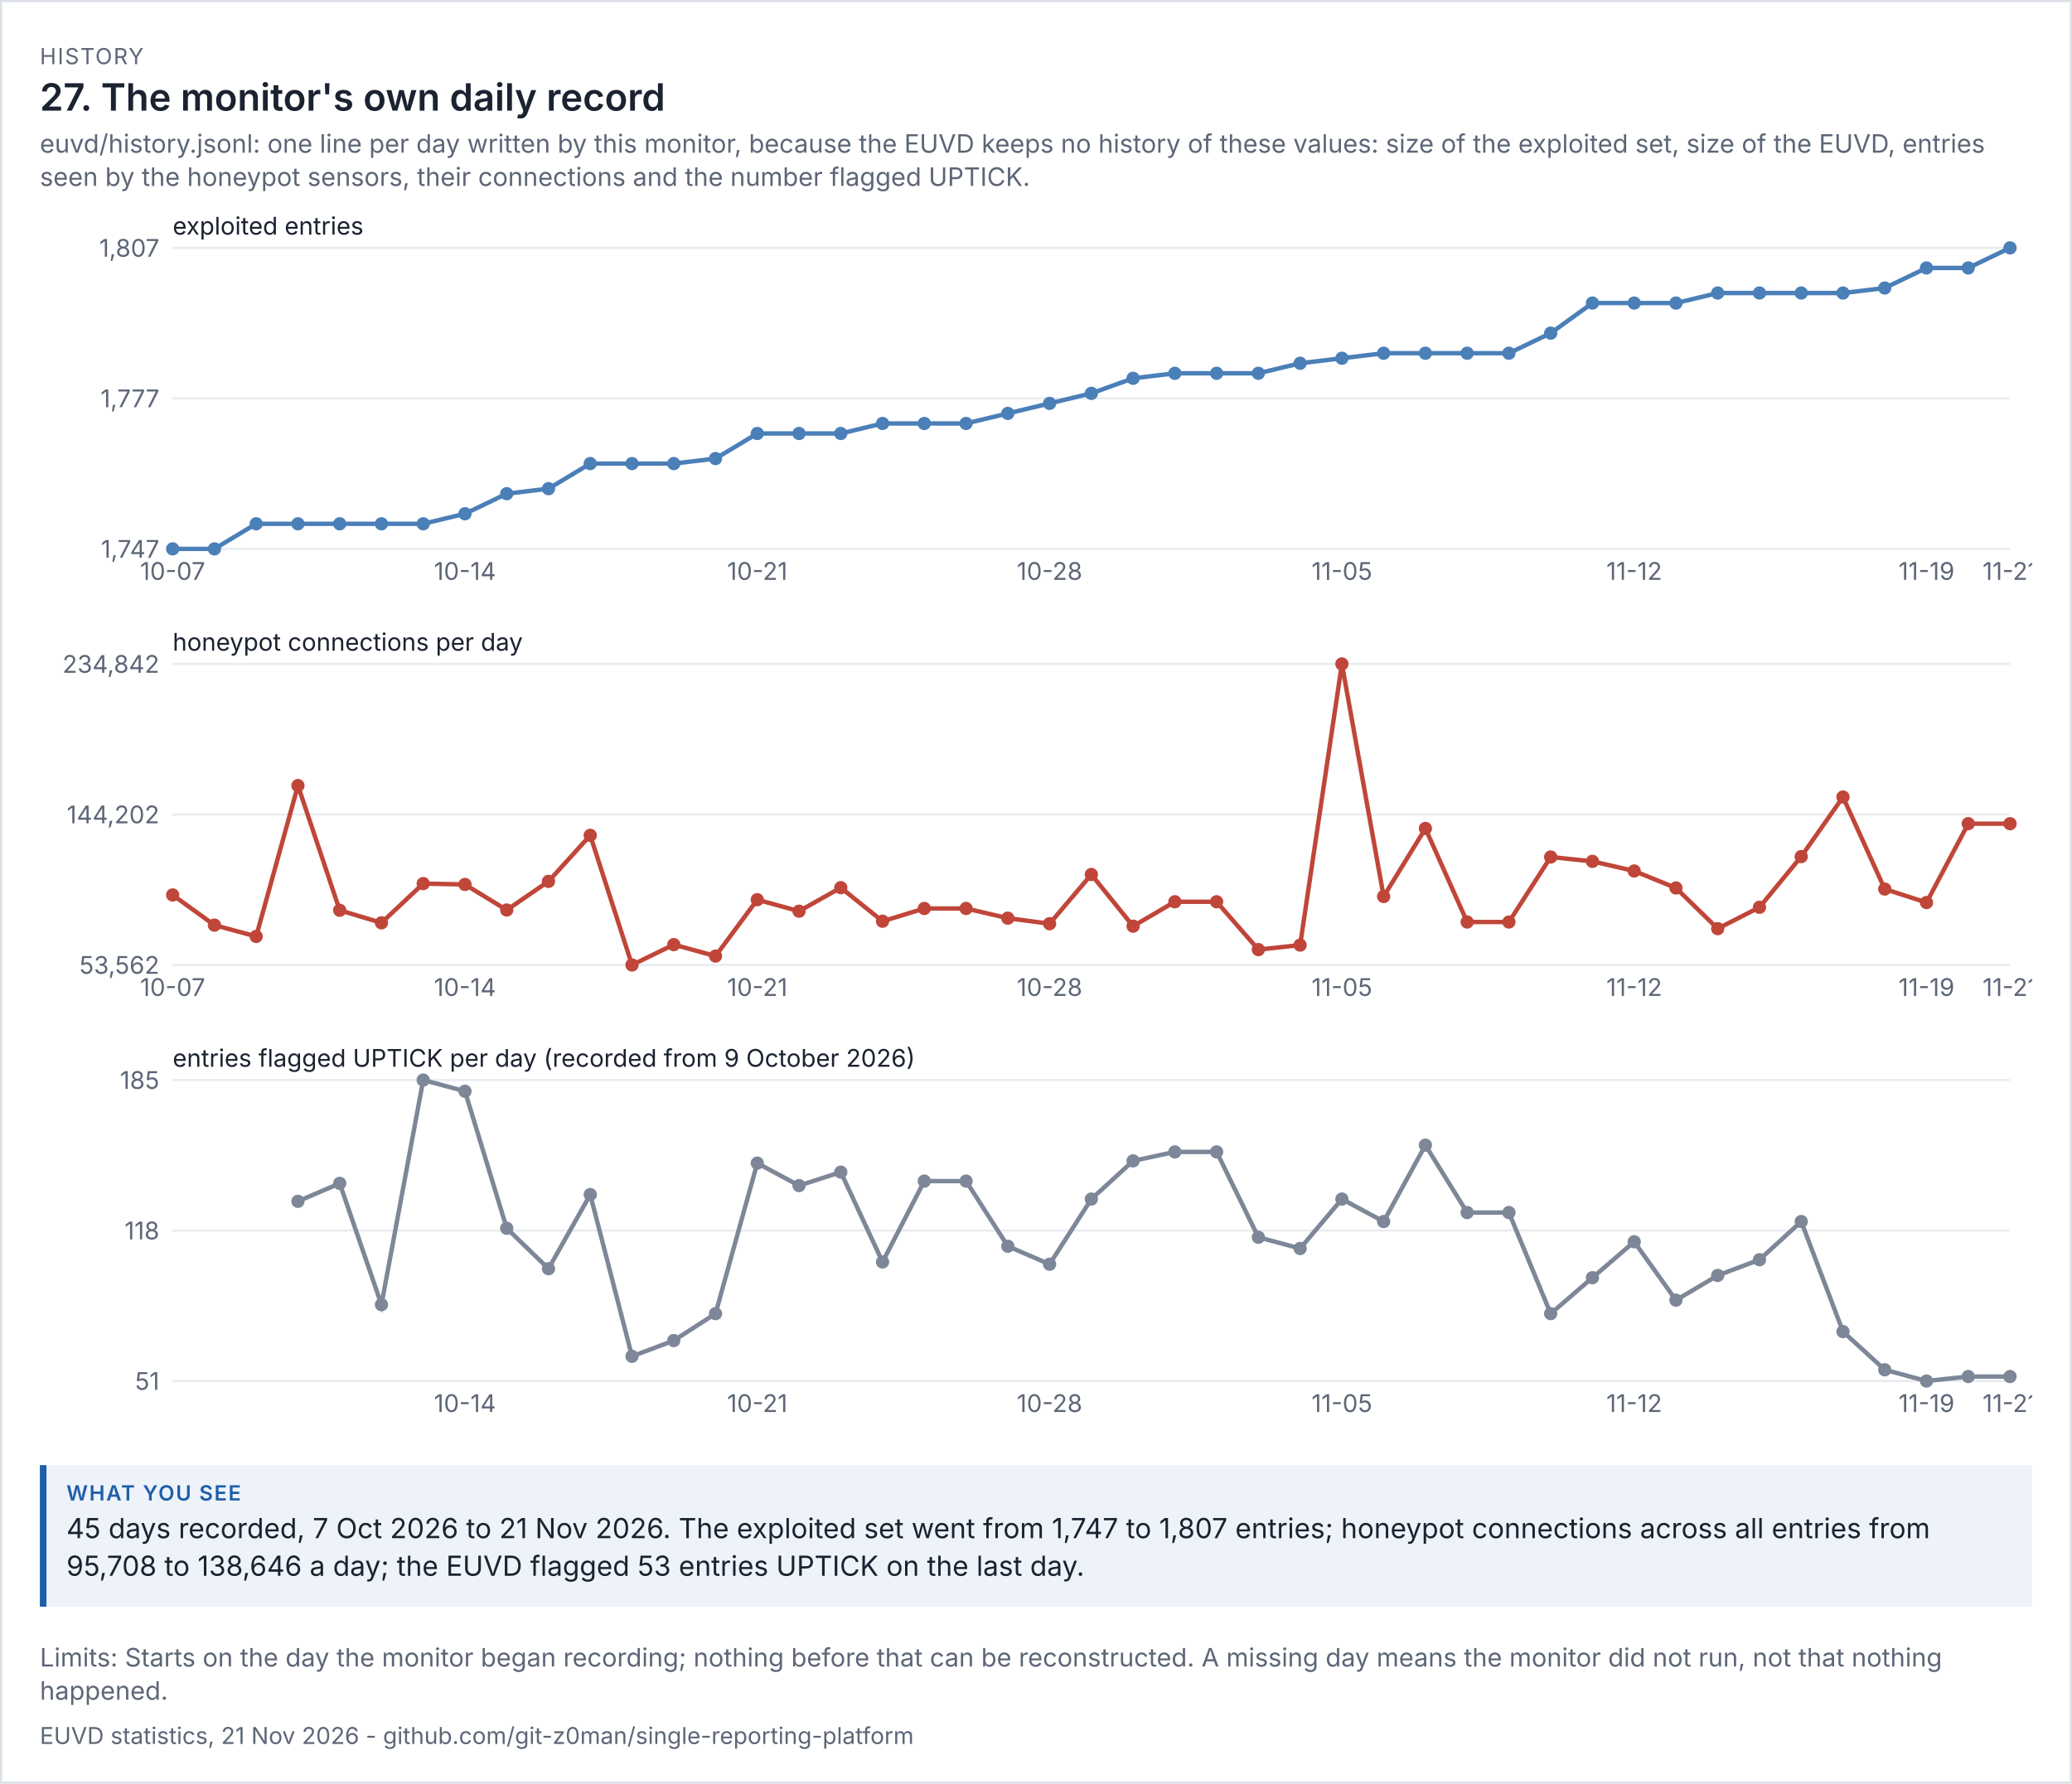
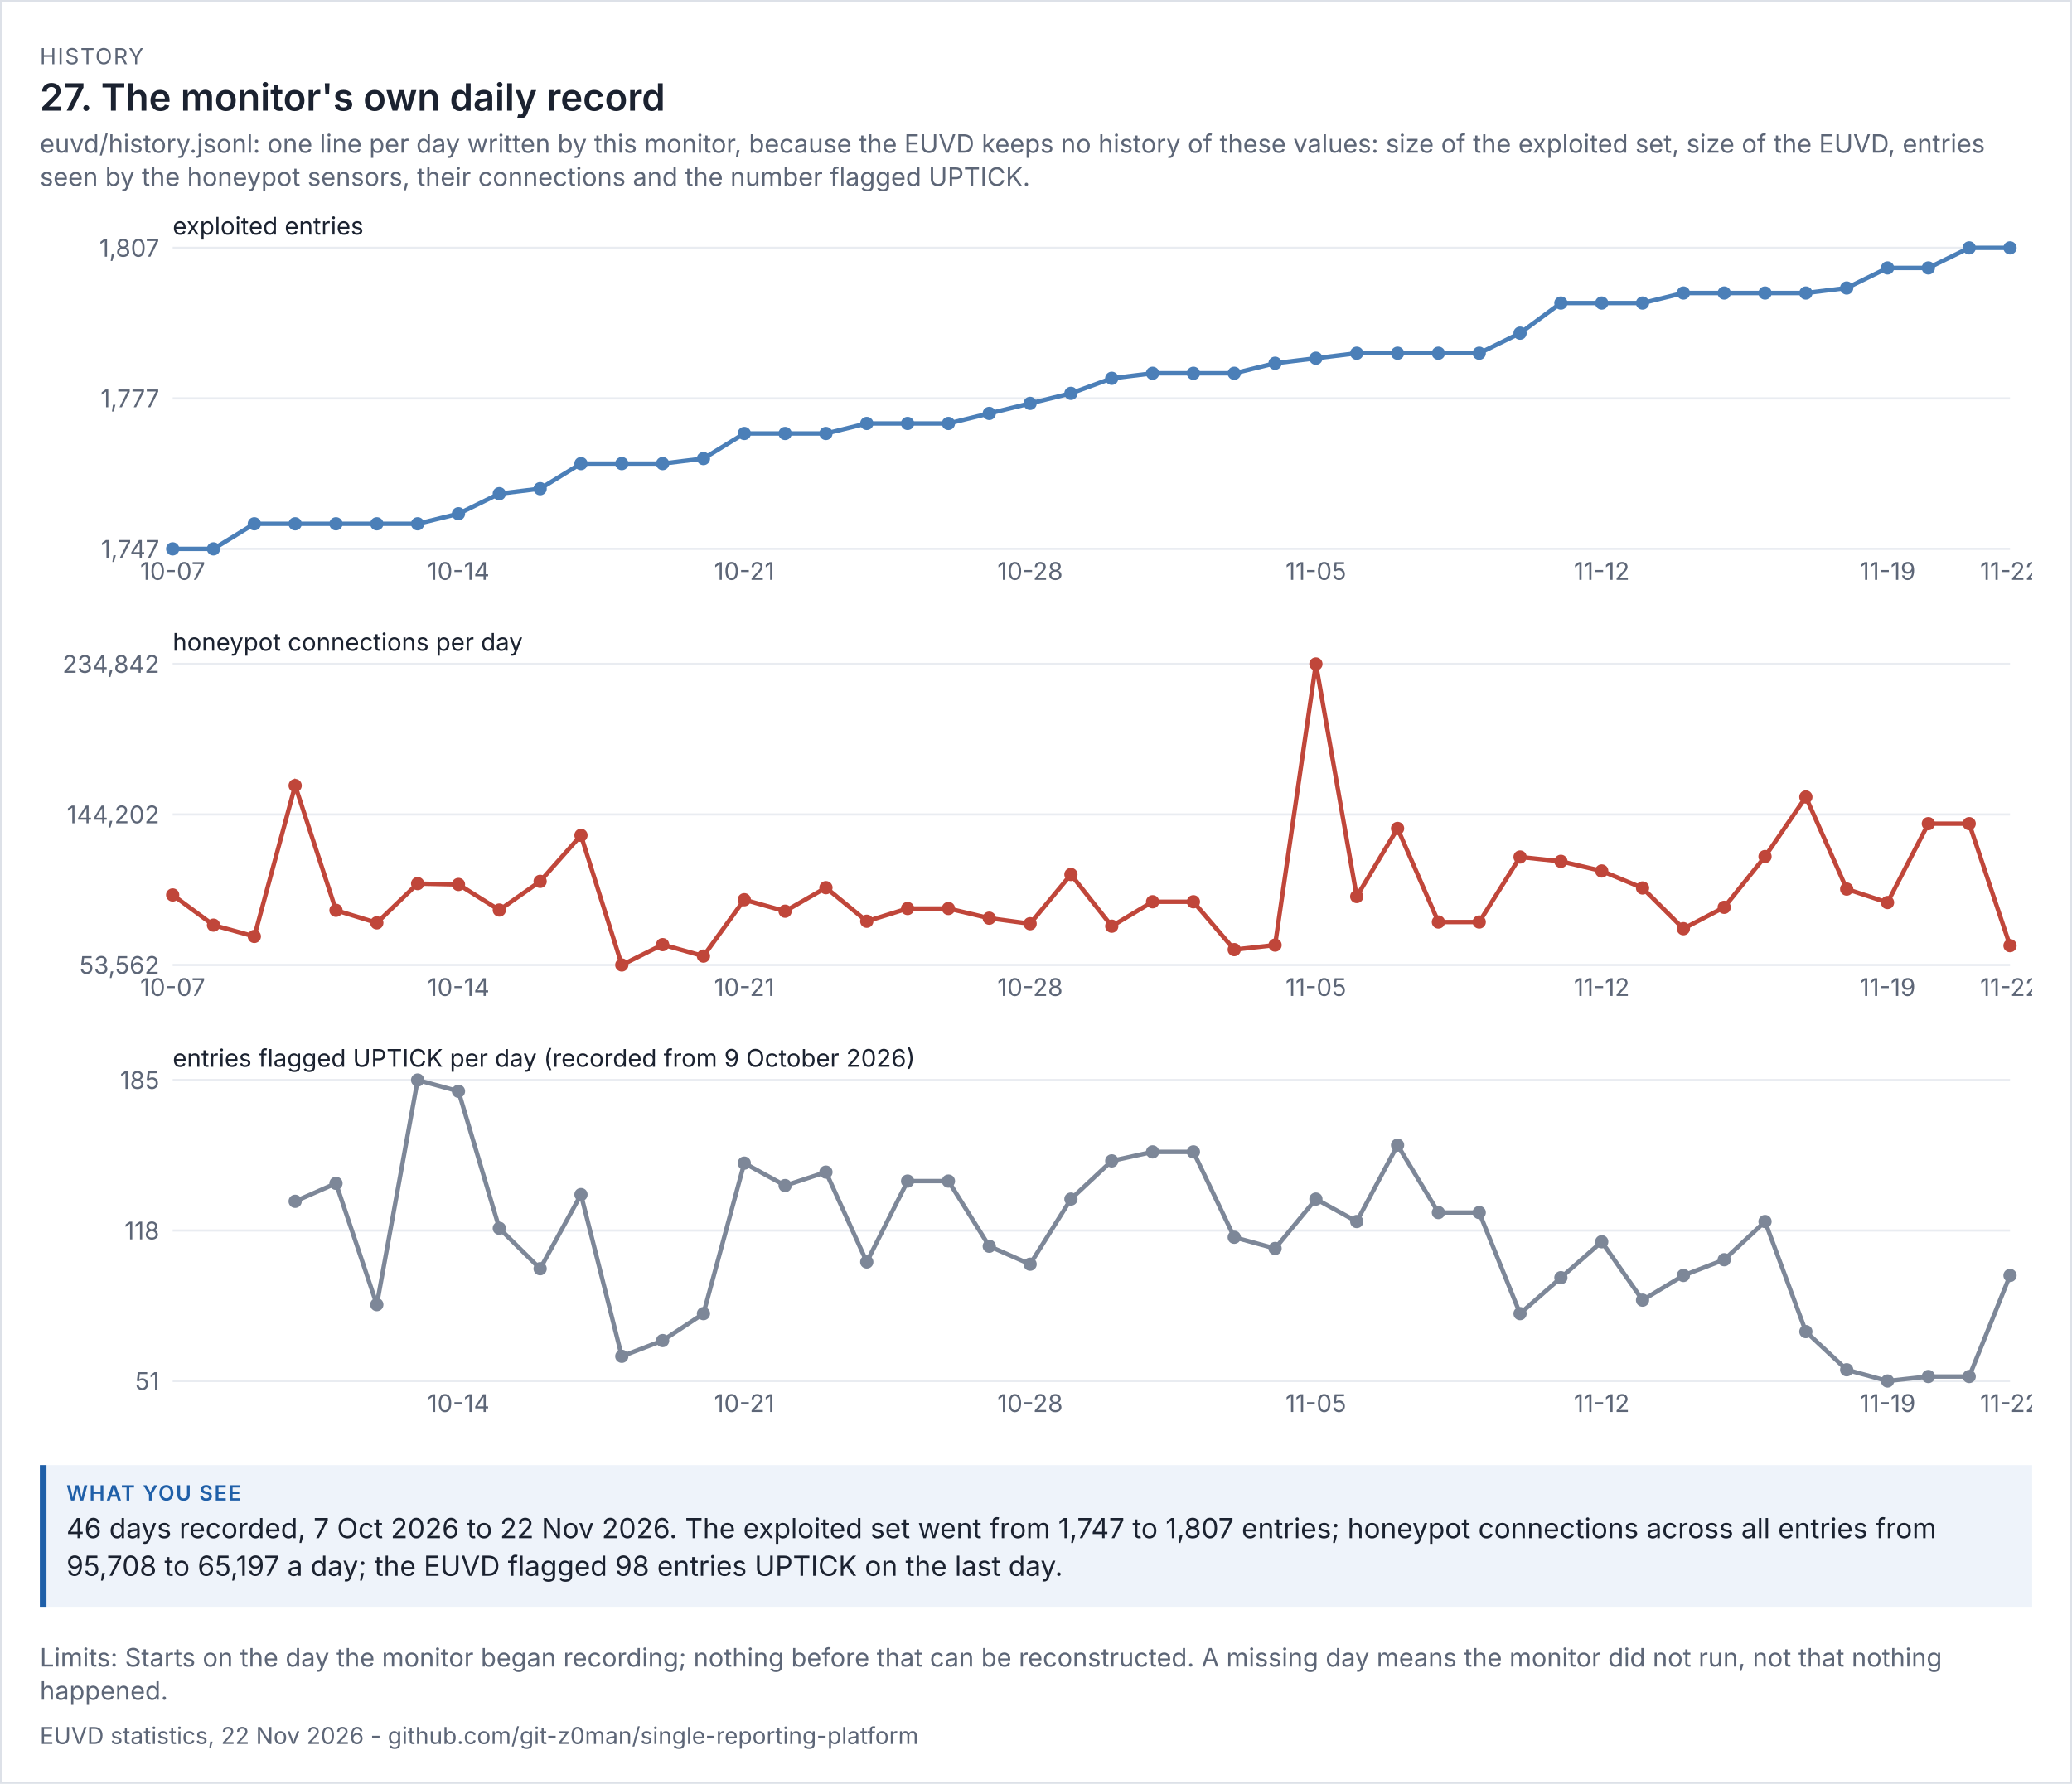
<svg xmlns="http://www.w3.org/2000/svg" viewBox="0 0 936 806" width="936" height="806" font-family="system-ui,-apple-system,'Segoe UI',sans-serif">
  <rect width="100%" height="100%" fill="#ffffff" />
  <rect x="0.5" y="0.5" width="935" height="805" fill="none" stroke="#dde1e8" />
  <text x="18" y="29" font-size="10" letter-spacing="0.6" fill="#5d6677">HISTORY</text>
  <text x="18" y="50" font-size="17" fill="#1b2230" font-weight="600">27. The monitor's own daily record</text>
  <text x="18" y="69" font-size="11.5" fill="#5d6677">euvd/history.jsonl: one line per day written by this monitor, because the EUVD keeps no history of these values: size of the exploited set, size of the EUVD, entries</text>
  <text x="18" y="84" font-size="11.5" fill="#5d6677">seen by the honeypot sensors, their connections and the number flagged UPTICK.</text>
  <g transform="translate(18,94) scale(1)" font-size="11">
    <svg viewBox="0 0 900 180" role="img" width="900" height="180">
      <g>
        <line x1="60" x2="890" y1="154" y2="154" stroke="rgb(233, 236, 241)" />
        <text x="54" y="158" text-anchor="end" fill="rgb(93, 102, 119)">1,747</text>
        <line x1="60" x2="890" y1="86" y2="86" stroke="rgb(233, 236, 241)" />
        <text x="54" y="90" text-anchor="end" fill="rgb(93, 102, 119)">1,777</text>
        <line x1="60" x2="890" y1="18" y2="18" stroke="rgb(233, 236, 241)" />
        <text x="54" y="22" text-anchor="end" fill="rgb(93, 102, 119)">1,807</text>
        <text x="60" y="12" class="t" fill="rgb(27, 34, 48)">exploited entries</text>
-         <polyline points="60,154 78.864,154 97.727,142.667 116.591,142.667 135.455,142.667 154.318,142.667 173.182,142.667 192.045,138.133 210.909,129.067 229.773,126.8 248.636,115.467 267.5,115.467 286.364,115.467 305.227,113.2 324.091,101.867 342.955,101.867 361.818,101.867 380.682,97.333 399.545,97.333 418.409,97.333 437.273,92.8 456.136,88.267 475,83.733 493.864,76.933 512.727,74.667 531.591,74.667 550.455,74.667 569.318,70.133 588.182,67.867 607.045,65.6 625.909,65.6 644.773,65.6 663.636,65.6 682.5,56.533 701.364,42.933 720.227,42.933 739.091,42.933 757.955,38.4 776.818,38.4 795.682,38.4 814.545,38.4 833.409,36.133 852.273,27.067 871.136,27.067 890,18" fill="none" stroke="rgb(75, 127, 184)" stroke-width="2" />
+         <polyline points="60,154 78.444,154 96.889,142.667 115.333,142.667 133.778,142.667 152.222,142.667 170.667,142.667 189.111,138.133 207.556,129.067 226,126.8 244.444,115.467 262.889,115.467 281.333,115.467 299.778,113.2 318.222,101.867 336.667,101.867 355.111,101.867 373.556,97.333 392,97.333 410.444,97.333 428.889,92.8 447.333,88.267 465.778,83.733 484.222,76.933 502.667,74.667 521.111,74.667 539.556,74.667 558,70.133 576.444,67.867 594.889,65.6 613.333,65.6 631.778,65.6 650.222,65.6 668.667,56.533 687.111,42.933 705.556,42.933 724,42.933 742.444,38.4 760.889,38.4 779.333,38.4 797.778,38.4 816.222,36.133 834.667,27.067 853.111,27.067 871.556,18 890,18" fill="none" stroke="rgb(75, 127, 184)" stroke-width="2" />
        <circle cx="60" cy="154" r="3" fill="rgb(75, 127, 184)" />
        <text x="60" y="168" text-anchor="middle" fill="rgb(93, 102, 119)">10-07</text>
-         <circle cx="78.864" cy="154" r="3" fill="rgb(75, 127, 184)" />
-         <circle cx="97.727" cy="142.667" r="3" fill="rgb(75, 127, 184)" />
-         <circle cx="116.591" cy="142.667" r="3" fill="rgb(75, 127, 184)" />
-         <circle cx="135.455" cy="142.667" r="3" fill="rgb(75, 127, 184)" />
-         <circle cx="154.318" cy="142.667" r="3" fill="rgb(75, 127, 184)" />
-         <circle cx="173.182" cy="142.667" r="3" fill="rgb(75, 127, 184)" />
-         <circle cx="192.045" cy="138.133" r="3" fill="rgb(75, 127, 184)" />
-         <text x="192.045" y="168" text-anchor="middle" fill="rgb(93, 102, 119)">10-14</text>
-         <circle cx="210.909" cy="129.067" r="3" fill="rgb(75, 127, 184)" />
-         <circle cx="229.773" cy="126.8" r="3" fill="rgb(75, 127, 184)" />
-         <circle cx="248.636" cy="115.467" r="3" fill="rgb(75, 127, 184)" />
-         <circle cx="267.5" cy="115.467" r="3" fill="rgb(75, 127, 184)" />
-         <circle cx="286.364" cy="115.467" r="3" fill="rgb(75, 127, 184)" />
-         <circle cx="305.227" cy="113.2" r="3" fill="rgb(75, 127, 184)" />
-         <circle cx="324.091" cy="101.867" r="3" fill="rgb(75, 127, 184)" />
-         <text x="324.091" y="168" text-anchor="middle" fill="rgb(93, 102, 119)">10-21</text>
-         <circle cx="342.955" cy="101.867" r="3" fill="rgb(75, 127, 184)" />
-         <circle cx="361.818" cy="101.867" r="3" fill="rgb(75, 127, 184)" />
-         <circle cx="380.682" cy="97.333" r="3" fill="rgb(75, 127, 184)" />
-         <circle cx="399.545" cy="97.333" r="3" fill="rgb(75, 127, 184)" />
-         <circle cx="418.409" cy="97.333" r="3" fill="rgb(75, 127, 184)" />
-         <circle cx="437.273" cy="92.8" r="3" fill="rgb(75, 127, 184)" />
-         <circle cx="456.136" cy="88.267" r="3" fill="rgb(75, 127, 184)" />
-         <text x="456.136" y="168" text-anchor="middle" fill="rgb(93, 102, 119)">10-28</text>
-         <circle cx="475" cy="83.733" r="3" fill="rgb(75, 127, 184)" />
-         <circle cx="493.864" cy="76.933" r="3" fill="rgb(75, 127, 184)" />
-         <circle cx="512.727" cy="74.667" r="3" fill="rgb(75, 127, 184)" />
-         <circle cx="531.591" cy="74.667" r="3" fill="rgb(75, 127, 184)" />
-         <circle cx="550.455" cy="74.667" r="3" fill="rgb(75, 127, 184)" />
-         <circle cx="569.318" cy="70.133" r="3" fill="rgb(75, 127, 184)" />
-         <circle cx="588.182" cy="67.867" r="3" fill="rgb(75, 127, 184)" />
-         <text x="588.182" y="168" text-anchor="middle" fill="rgb(93, 102, 119)">11-05</text>
-         <circle cx="607.045" cy="65.6" r="3" fill="rgb(75, 127, 184)" />
-         <circle cx="625.909" cy="65.6" r="3" fill="rgb(75, 127, 184)" />
-         <circle cx="644.773" cy="65.6" r="3" fill="rgb(75, 127, 184)" />
-         <circle cx="663.636" cy="65.6" r="3" fill="rgb(75, 127, 184)" />
-         <circle cx="682.5" cy="56.533" r="3" fill="rgb(75, 127, 184)" />
-         <circle cx="701.364" cy="42.933" r="3" fill="rgb(75, 127, 184)" />
-         <circle cx="720.227" cy="42.933" r="3" fill="rgb(75, 127, 184)" />
-         <text x="720.227" y="168" text-anchor="middle" fill="rgb(93, 102, 119)">11-12</text>
-         <circle cx="739.091" cy="42.933" r="3" fill="rgb(75, 127, 184)" />
-         <circle cx="757.955" cy="38.4" r="3" fill="rgb(75, 127, 184)" />
-         <circle cx="776.818" cy="38.4" r="3" fill="rgb(75, 127, 184)" />
-         <circle cx="795.682" cy="38.4" r="3" fill="rgb(75, 127, 184)" />
-         <circle cx="814.545" cy="38.4" r="3" fill="rgb(75, 127, 184)" />
-         <circle cx="833.409" cy="36.133" r="3" fill="rgb(75, 127, 184)" />
-         <circle cx="852.273" cy="27.067" r="3" fill="rgb(75, 127, 184)" />
-         <text x="852.273" y="168" text-anchor="middle" fill="rgb(93, 102, 119)">11-19</text>
-         <circle cx="871.136" cy="27.067" r="3" fill="rgb(75, 127, 184)" />
+         <circle cx="78.444" cy="154" r="3" fill="rgb(75, 127, 184)" />
+         <circle cx="96.889" cy="142.667" r="3" fill="rgb(75, 127, 184)" />
+         <circle cx="115.333" cy="142.667" r="3" fill="rgb(75, 127, 184)" />
+         <circle cx="133.778" cy="142.667" r="3" fill="rgb(75, 127, 184)" />
+         <circle cx="152.222" cy="142.667" r="3" fill="rgb(75, 127, 184)" />
+         <circle cx="170.667" cy="142.667" r="3" fill="rgb(75, 127, 184)" />
+         <circle cx="189.111" cy="138.133" r="3" fill="rgb(75, 127, 184)" />
+         <text x="189.111" y="168" text-anchor="middle" fill="rgb(93, 102, 119)">10-14</text>
+         <circle cx="207.556" cy="129.067" r="3" fill="rgb(75, 127, 184)" />
+         <circle cx="226" cy="126.8" r="3" fill="rgb(75, 127, 184)" />
+         <circle cx="244.444" cy="115.467" r="3" fill="rgb(75, 127, 184)" />
+         <circle cx="262.889" cy="115.467" r="3" fill="rgb(75, 127, 184)" />
+         <circle cx="281.333" cy="115.467" r="3" fill="rgb(75, 127, 184)" />
+         <circle cx="299.778" cy="113.2" r="3" fill="rgb(75, 127, 184)" />
+         <circle cx="318.222" cy="101.867" r="3" fill="rgb(75, 127, 184)" />
+         <text x="318.222" y="168" text-anchor="middle" fill="rgb(93, 102, 119)">10-21</text>
+         <circle cx="336.667" cy="101.867" r="3" fill="rgb(75, 127, 184)" />
+         <circle cx="355.111" cy="101.867" r="3" fill="rgb(75, 127, 184)" />
+         <circle cx="373.556" cy="97.333" r="3" fill="rgb(75, 127, 184)" />
+         <circle cx="392" cy="97.333" r="3" fill="rgb(75, 127, 184)" />
+         <circle cx="410.444" cy="97.333" r="3" fill="rgb(75, 127, 184)" />
+         <circle cx="428.889" cy="92.8" r="3" fill="rgb(75, 127, 184)" />
+         <circle cx="447.333" cy="88.267" r="3" fill="rgb(75, 127, 184)" />
+         <text x="447.333" y="168" text-anchor="middle" fill="rgb(93, 102, 119)">10-28</text>
+         <circle cx="465.778" cy="83.733" r="3" fill="rgb(75, 127, 184)" />
+         <circle cx="484.222" cy="76.933" r="3" fill="rgb(75, 127, 184)" />
+         <circle cx="502.667" cy="74.667" r="3" fill="rgb(75, 127, 184)" />
+         <circle cx="521.111" cy="74.667" r="3" fill="rgb(75, 127, 184)" />
+         <circle cx="539.556" cy="74.667" r="3" fill="rgb(75, 127, 184)" />
+         <circle cx="558" cy="70.133" r="3" fill="rgb(75, 127, 184)" />
+         <circle cx="576.444" cy="67.867" r="3" fill="rgb(75, 127, 184)" />
+         <text x="576.444" y="168" text-anchor="middle" fill="rgb(93, 102, 119)">11-05</text>
+         <circle cx="594.889" cy="65.6" r="3" fill="rgb(75, 127, 184)" />
+         <circle cx="613.333" cy="65.6" r="3" fill="rgb(75, 127, 184)" />
+         <circle cx="631.778" cy="65.6" r="3" fill="rgb(75, 127, 184)" />
+         <circle cx="650.222" cy="65.6" r="3" fill="rgb(75, 127, 184)" />
+         <circle cx="668.667" cy="56.533" r="3" fill="rgb(75, 127, 184)" />
+         <circle cx="687.111" cy="42.933" r="3" fill="rgb(75, 127, 184)" />
+         <circle cx="705.556" cy="42.933" r="3" fill="rgb(75, 127, 184)" />
+         <text x="705.556" y="168" text-anchor="middle" fill="rgb(93, 102, 119)">11-12</text>
+         <circle cx="724" cy="42.933" r="3" fill="rgb(75, 127, 184)" />
+         <circle cx="742.444" cy="38.4" r="3" fill="rgb(75, 127, 184)" />
+         <circle cx="760.889" cy="38.4" r="3" fill="rgb(75, 127, 184)" />
+         <circle cx="779.333" cy="38.4" r="3" fill="rgb(75, 127, 184)" />
+         <circle cx="797.778" cy="38.4" r="3" fill="rgb(75, 127, 184)" />
+         <circle cx="816.222" cy="36.133" r="3" fill="rgb(75, 127, 184)" />
+         <circle cx="834.667" cy="27.067" r="3" fill="rgb(75, 127, 184)" />
+         <text x="834.667" y="168" text-anchor="middle" fill="rgb(93, 102, 119)">11-19</text>
+         <circle cx="853.111" cy="27.067" r="3" fill="rgb(75, 127, 184)" />
+         <circle cx="871.556" cy="18" r="3" fill="rgb(75, 127, 184)" />
        <circle cx="890" cy="18" r="3" fill="rgb(75, 127, 184)" />
-         <text x="890" y="168" text-anchor="middle" fill="rgb(93, 102, 119)">11-21</text>
+         <text x="890" y="168" text-anchor="middle" fill="rgb(93, 102, 119)">11-22</text>
      </g>
    </svg>
  </g>
  <g transform="translate(18,282) scale(1)" font-size="11">
    <svg viewBox="0 0 900 180" role="img" width="900" height="180">
      <g>
        <line x1="60" x2="890" y1="154" y2="154" stroke="rgb(233, 236, 241)" />
        <text x="54" y="158" text-anchor="end" fill="rgb(93, 102, 119)">53,562</text>
        <line x1="60" x2="890" y1="86" y2="86" stroke="rgb(233, 236, 241)" />
        <text x="54" y="90" text-anchor="end" fill="rgb(93, 102, 119)">144,202</text>
        <line x1="60" x2="890" y1="18" y2="18" stroke="rgb(233, 236, 241)" />
        <text x="54" y="22" text-anchor="end" fill="rgb(93, 102, 119)">234,842</text>
        <text x="60" y="12" class="t" fill="rgb(27, 34, 48)">honeypot connections per day</text>
-         <polyline points="60,122.381 78.864,136.009 97.727,141.119 116.591,72.951 135.455,129.3 154.318,134.971 173.182,117.242 192.045,117.632 210.909,129.183 229.773,116.241 248.636,95.438 267.5,154 286.364,144.816 305.227,149.991 324.091,124.524 342.955,129.713 361.818,119.088 380.682,134.251 399.545,128.491 418.409,128.491 437.273,132.869 456.136,135.369 475,113.137 493.864,136.485 512.727,125.449 531.591,125.449 550.455,147.068 569.318,145.019 588.182,18 607.045,123.073 625.909,92.334 644.773,134.602 663.636,134.602 682.5,105.233 701.364,107.198 720.227,111.549 739.091,119.222 757.955,137.611 776.818,127.949 795.682,105.038 814.545,78.117 833.409,119.706 852.273,125.798 871.136,90.168 890,90.168" fill="none" stroke="rgb(192, 70, 58)" stroke-width="2" />
+         <polyline points="60,122.381 78.444,136.009 96.889,141.119 115.333,72.951 133.778,129.3 152.222,134.971 170.667,117.242 189.111,117.632 207.556,129.183 226,116.241 244.444,95.438 262.889,154 281.333,144.816 299.778,149.991 318.222,124.524 336.667,129.713 355.111,119.088 373.556,134.251 392,128.491 410.444,128.491 428.889,132.869 447.333,135.369 465.778,113.137 484.222,136.485 502.667,125.449 521.111,125.449 539.556,147.068 558,145.019 576.444,18 594.889,123.073 613.333,92.334 631.778,134.602 650.222,134.602 668.667,105.233 687.111,107.198 705.556,111.549 724,119.222 742.444,137.611 760.889,127.949 779.333,105.038 797.778,78.117 816.222,119.706 834.667,125.798 853.111,90.168 871.556,90.168 890,145.271" fill="none" stroke="rgb(192, 70, 58)" stroke-width="2" />
        <circle cx="60" cy="122.381" r="3" fill="rgb(192, 70, 58)" />
        <text x="60" y="168" text-anchor="middle" fill="rgb(93, 102, 119)">10-07</text>
-         <circle cx="78.864" cy="136.009" r="3" fill="rgb(192, 70, 58)" />
-         <circle cx="97.727" cy="141.119" r="3" fill="rgb(192, 70, 58)" />
-         <circle cx="116.591" cy="72.951" r="3" fill="rgb(192, 70, 58)" />
-         <circle cx="135.455" cy="129.3" r="3" fill="rgb(192, 70, 58)" />
-         <circle cx="154.318" cy="134.971" r="3" fill="rgb(192, 70, 58)" />
-         <circle cx="173.182" cy="117.242" r="3" fill="rgb(192, 70, 58)" />
-         <circle cx="192.045" cy="117.632" r="3" fill="rgb(192, 70, 58)" />
-         <text x="192.045" y="168" text-anchor="middle" fill="rgb(93, 102, 119)">10-14</text>
-         <circle cx="210.909" cy="129.183" r="3" fill="rgb(192, 70, 58)" />
-         <circle cx="229.773" cy="116.241" r="3" fill="rgb(192, 70, 58)" />
-         <circle cx="248.636" cy="95.438" r="3" fill="rgb(192, 70, 58)" />
-         <circle cx="267.5" cy="154" r="3" fill="rgb(192, 70, 58)" />
-         <circle cx="286.364" cy="144.816" r="3" fill="rgb(192, 70, 58)" />
-         <circle cx="305.227" cy="149.991" r="3" fill="rgb(192, 70, 58)" />
-         <circle cx="324.091" cy="124.524" r="3" fill="rgb(192, 70, 58)" />
-         <text x="324.091" y="168" text-anchor="middle" fill="rgb(93, 102, 119)">10-21</text>
-         <circle cx="342.955" cy="129.713" r="3" fill="rgb(192, 70, 58)" />
-         <circle cx="361.818" cy="119.088" r="3" fill="rgb(192, 70, 58)" />
-         <circle cx="380.682" cy="134.251" r="3" fill="rgb(192, 70, 58)" />
-         <circle cx="399.545" cy="128.491" r="3" fill="rgb(192, 70, 58)" />
-         <circle cx="418.409" cy="128.491" r="3" fill="rgb(192, 70, 58)" />
-         <circle cx="437.273" cy="132.869" r="3" fill="rgb(192, 70, 58)" />
-         <circle cx="456.136" cy="135.369" r="3" fill="rgb(192, 70, 58)" />
-         <text x="456.136" y="168" text-anchor="middle" fill="rgb(93, 102, 119)">10-28</text>
-         <circle cx="475" cy="113.137" r="3" fill="rgb(192, 70, 58)" />
-         <circle cx="493.864" cy="136.485" r="3" fill="rgb(192, 70, 58)" />
-         <circle cx="512.727" cy="125.449" r="3" fill="rgb(192, 70, 58)" />
-         <circle cx="531.591" cy="125.449" r="3" fill="rgb(192, 70, 58)" />
-         <circle cx="550.455" cy="147.068" r="3" fill="rgb(192, 70, 58)" />
-         <circle cx="569.318" cy="145.019" r="3" fill="rgb(192, 70, 58)" />
-         <circle cx="588.182" cy="18" r="3" fill="rgb(192, 70, 58)" />
-         <text x="588.182" y="168" text-anchor="middle" fill="rgb(93, 102, 119)">11-05</text>
-         <circle cx="607.045" cy="123.073" r="3" fill="rgb(192, 70, 58)" />
-         <circle cx="625.909" cy="92.334" r="3" fill="rgb(192, 70, 58)" />
-         <circle cx="644.773" cy="134.602" r="3" fill="rgb(192, 70, 58)" />
-         <circle cx="663.636" cy="134.602" r="3" fill="rgb(192, 70, 58)" />
-         <circle cx="682.5" cy="105.233" r="3" fill="rgb(192, 70, 58)" />
-         <circle cx="701.364" cy="107.198" r="3" fill="rgb(192, 70, 58)" />
-         <circle cx="720.227" cy="111.549" r="3" fill="rgb(192, 70, 58)" />
-         <text x="720.227" y="168" text-anchor="middle" fill="rgb(93, 102, 119)">11-12</text>
-         <circle cx="739.091" cy="119.222" r="3" fill="rgb(192, 70, 58)" />
-         <circle cx="757.955" cy="137.611" r="3" fill="rgb(192, 70, 58)" />
-         <circle cx="776.818" cy="127.949" r="3" fill="rgb(192, 70, 58)" />
-         <circle cx="795.682" cy="105.038" r="3" fill="rgb(192, 70, 58)" />
-         <circle cx="814.545" cy="78.117" r="3" fill="rgb(192, 70, 58)" />
-         <circle cx="833.409" cy="119.706" r="3" fill="rgb(192, 70, 58)" />
-         <circle cx="852.273" cy="125.798" r="3" fill="rgb(192, 70, 58)" />
-         <text x="852.273" y="168" text-anchor="middle" fill="rgb(93, 102, 119)">11-19</text>
-         <circle cx="871.136" cy="90.168" r="3" fill="rgb(192, 70, 58)" />
-         <circle cx="890" cy="90.168" r="3" fill="rgb(192, 70, 58)" />
-         <text x="890" y="168" text-anchor="middle" fill="rgb(93, 102, 119)">11-21</text>
+         <circle cx="78.444" cy="136.009" r="3" fill="rgb(192, 70, 58)" />
+         <circle cx="96.889" cy="141.119" r="3" fill="rgb(192, 70, 58)" />
+         <circle cx="115.333" cy="72.951" r="3" fill="rgb(192, 70, 58)" />
+         <circle cx="133.778" cy="129.3" r="3" fill="rgb(192, 70, 58)" />
+         <circle cx="152.222" cy="134.971" r="3" fill="rgb(192, 70, 58)" />
+         <circle cx="170.667" cy="117.242" r="3" fill="rgb(192, 70, 58)" />
+         <circle cx="189.111" cy="117.632" r="3" fill="rgb(192, 70, 58)" />
+         <text x="189.111" y="168" text-anchor="middle" fill="rgb(93, 102, 119)">10-14</text>
+         <circle cx="207.556" cy="129.183" r="3" fill="rgb(192, 70, 58)" />
+         <circle cx="226" cy="116.241" r="3" fill="rgb(192, 70, 58)" />
+         <circle cx="244.444" cy="95.438" r="3" fill="rgb(192, 70, 58)" />
+         <circle cx="262.889" cy="154" r="3" fill="rgb(192, 70, 58)" />
+         <circle cx="281.333" cy="144.816" r="3" fill="rgb(192, 70, 58)" />
+         <circle cx="299.778" cy="149.991" r="3" fill="rgb(192, 70, 58)" />
+         <circle cx="318.222" cy="124.524" r="3" fill="rgb(192, 70, 58)" />
+         <text x="318.222" y="168" text-anchor="middle" fill="rgb(93, 102, 119)">10-21</text>
+         <circle cx="336.667" cy="129.713" r="3" fill="rgb(192, 70, 58)" />
+         <circle cx="355.111" cy="119.088" r="3" fill="rgb(192, 70, 58)" />
+         <circle cx="373.556" cy="134.251" r="3" fill="rgb(192, 70, 58)" />
+         <circle cx="392" cy="128.491" r="3" fill="rgb(192, 70, 58)" />
+         <circle cx="410.444" cy="128.491" r="3" fill="rgb(192, 70, 58)" />
+         <circle cx="428.889" cy="132.869" r="3" fill="rgb(192, 70, 58)" />
+         <circle cx="447.333" cy="135.369" r="3" fill="rgb(192, 70, 58)" />
+         <text x="447.333" y="168" text-anchor="middle" fill="rgb(93, 102, 119)">10-28</text>
+         <circle cx="465.778" cy="113.137" r="3" fill="rgb(192, 70, 58)" />
+         <circle cx="484.222" cy="136.485" r="3" fill="rgb(192, 70, 58)" />
+         <circle cx="502.667" cy="125.449" r="3" fill="rgb(192, 70, 58)" />
+         <circle cx="521.111" cy="125.449" r="3" fill="rgb(192, 70, 58)" />
+         <circle cx="539.556" cy="147.068" r="3" fill="rgb(192, 70, 58)" />
+         <circle cx="558" cy="145.019" r="3" fill="rgb(192, 70, 58)" />
+         <circle cx="576.444" cy="18" r="3" fill="rgb(192, 70, 58)" />
+         <text x="576.444" y="168" text-anchor="middle" fill="rgb(93, 102, 119)">11-05</text>
+         <circle cx="594.889" cy="123.073" r="3" fill="rgb(192, 70, 58)" />
+         <circle cx="613.333" cy="92.334" r="3" fill="rgb(192, 70, 58)" />
+         <circle cx="631.778" cy="134.602" r="3" fill="rgb(192, 70, 58)" />
+         <circle cx="650.222" cy="134.602" r="3" fill="rgb(192, 70, 58)" />
+         <circle cx="668.667" cy="105.233" r="3" fill="rgb(192, 70, 58)" />
+         <circle cx="687.111" cy="107.198" r="3" fill="rgb(192, 70, 58)" />
+         <circle cx="705.556" cy="111.549" r="3" fill="rgb(192, 70, 58)" />
+         <text x="705.556" y="168" text-anchor="middle" fill="rgb(93, 102, 119)">11-12</text>
+         <circle cx="724" cy="119.222" r="3" fill="rgb(192, 70, 58)" />
+         <circle cx="742.444" cy="137.611" r="3" fill="rgb(192, 70, 58)" />
+         <circle cx="760.889" cy="127.949" r="3" fill="rgb(192, 70, 58)" />
+         <circle cx="779.333" cy="105.038" r="3" fill="rgb(192, 70, 58)" />
+         <circle cx="797.778" cy="78.117" r="3" fill="rgb(192, 70, 58)" />
+         <circle cx="816.222" cy="119.706" r="3" fill="rgb(192, 70, 58)" />
+         <circle cx="834.667" cy="125.798" r="3" fill="rgb(192, 70, 58)" />
+         <text x="834.667" y="168" text-anchor="middle" fill="rgb(93, 102, 119)">11-19</text>
+         <circle cx="853.111" cy="90.168" r="3" fill="rgb(192, 70, 58)" />
+         <circle cx="871.556" cy="90.168" r="3" fill="rgb(192, 70, 58)" />
+         <circle cx="890" cy="145.271" r="3" fill="rgb(192, 70, 58)" />
+         <text x="890" y="168" text-anchor="middle" fill="rgb(93, 102, 119)">11-22</text>
      </g>
    </svg>
  </g>
  <g transform="translate(18,470) scale(1)" font-size="11">
    <svg viewBox="0 0 900 180" role="img" width="900" height="180">
      <g>
        <line x1="60" x2="890" y1="154" y2="154" stroke="rgb(233, 236, 241)" />
        <text x="54" y="158" text-anchor="end" fill="rgb(93, 102, 119)">51</text>
        <line x1="60" x2="890" y1="86" y2="86" stroke="rgb(233, 236, 241)" />
        <text x="54" y="90" text-anchor="end" fill="rgb(93, 102, 119)">118</text>
        <line x1="60" x2="890" y1="18" y2="18" stroke="rgb(233, 236, 241)" />
        <text x="54" y="22" text-anchor="end" fill="rgb(93, 102, 119)">185</text>
        <text x="60" y="12" class="t" fill="rgb(27, 34, 48)">entries flagged UPTICK per day (recorded from 9 October 2026)</text>
-         <polyline points="116.591,72.806 135.455,64.687 154.318,119.493 173.182,18 192.045,23.075 210.909,84.985 229.773,103.254 248.636,69.761 267.5,142.836 286.364,135.731 305.227,123.552 324.091,55.552 342.955,65.701 361.818,59.612 380.682,100.209 399.545,63.672 418.409,63.672 437.273,93.104 456.136,101.224 475,71.791 493.864,54.537 512.727,50.478 531.591,50.478 550.455,89.045 569.318,94.119 588.182,71.791 607.045,81.94 625.909,47.433 644.773,77.881 663.636,77.881 682.5,123.552 701.364,107.313 720.227,91.075 739.091,117.463 757.955,106.299 776.818,99.194 795.682,81.94 814.545,131.672 833.409,148.925 852.273,154 871.136,151.97 890,151.97" fill="none" stroke="rgb(125, 135, 152)" stroke-width="2" />
-         <circle cx="116.591" cy="72.806" r="3" fill="rgb(125, 135, 152)" />
-         <circle cx="135.455" cy="64.687" r="3" fill="rgb(125, 135, 152)" />
-         <circle cx="154.318" cy="119.493" r="3" fill="rgb(125, 135, 152)" />
-         <circle cx="173.182" cy="18" r="3" fill="rgb(125, 135, 152)" />
-         <circle cx="192.045" cy="23.075" r="3" fill="rgb(125, 135, 152)" />
-         <text x="192.045" y="168" text-anchor="middle" fill="rgb(93, 102, 119)">10-14</text>
-         <circle cx="210.909" cy="84.985" r="3" fill="rgb(125, 135, 152)" />
-         <circle cx="229.773" cy="103.254" r="3" fill="rgb(125, 135, 152)" />
-         <circle cx="248.636" cy="69.761" r="3" fill="rgb(125, 135, 152)" />
-         <circle cx="267.5" cy="142.836" r="3" fill="rgb(125, 135, 152)" />
-         <circle cx="286.364" cy="135.731" r="3" fill="rgb(125, 135, 152)" />
-         <circle cx="305.227" cy="123.552" r="3" fill="rgb(125, 135, 152)" />
-         <circle cx="324.091" cy="55.552" r="3" fill="rgb(125, 135, 152)" />
-         <text x="324.091" y="168" text-anchor="middle" fill="rgb(93, 102, 119)">10-21</text>
-         <circle cx="342.955" cy="65.701" r="3" fill="rgb(125, 135, 152)" />
-         <circle cx="361.818" cy="59.612" r="3" fill="rgb(125, 135, 152)" />
-         <circle cx="380.682" cy="100.209" r="3" fill="rgb(125, 135, 152)" />
-         <circle cx="399.545" cy="63.672" r="3" fill="rgb(125, 135, 152)" />
-         <circle cx="418.409" cy="63.672" r="3" fill="rgb(125, 135, 152)" />
-         <circle cx="437.273" cy="93.104" r="3" fill="rgb(125, 135, 152)" />
-         <circle cx="456.136" cy="101.224" r="3" fill="rgb(125, 135, 152)" />
-         <text x="456.136" y="168" text-anchor="middle" fill="rgb(93, 102, 119)">10-28</text>
-         <circle cx="475" cy="71.791" r="3" fill="rgb(125, 135, 152)" />
-         <circle cx="493.864" cy="54.537" r="3" fill="rgb(125, 135, 152)" />
-         <circle cx="512.727" cy="50.478" r="3" fill="rgb(125, 135, 152)" />
-         <circle cx="531.591" cy="50.478" r="3" fill="rgb(125, 135, 152)" />
-         <circle cx="550.455" cy="89.045" r="3" fill="rgb(125, 135, 152)" />
-         <circle cx="569.318" cy="94.119" r="3" fill="rgb(125, 135, 152)" />
-         <circle cx="588.182" cy="71.791" r="3" fill="rgb(125, 135, 152)" />
-         <text x="588.182" y="168" text-anchor="middle" fill="rgb(93, 102, 119)">11-05</text>
-         <circle cx="607.045" cy="81.94" r="3" fill="rgb(125, 135, 152)" />
-         <circle cx="625.909" cy="47.433" r="3" fill="rgb(125, 135, 152)" />
-         <circle cx="644.773" cy="77.881" r="3" fill="rgb(125, 135, 152)" />
-         <circle cx="663.636" cy="77.881" r="3" fill="rgb(125, 135, 152)" />
-         <circle cx="682.5" cy="123.552" r="3" fill="rgb(125, 135, 152)" />
-         <circle cx="701.364" cy="107.313" r="3" fill="rgb(125, 135, 152)" />
-         <circle cx="720.227" cy="91.075" r="3" fill="rgb(125, 135, 152)" />
-         <text x="720.227" y="168" text-anchor="middle" fill="rgb(93, 102, 119)">11-12</text>
-         <circle cx="739.091" cy="117.463" r="3" fill="rgb(125, 135, 152)" />
-         <circle cx="757.955" cy="106.299" r="3" fill="rgb(125, 135, 152)" />
-         <circle cx="776.818" cy="99.194" r="3" fill="rgb(125, 135, 152)" />
-         <circle cx="795.682" cy="81.94" r="3" fill="rgb(125, 135, 152)" />
-         <circle cx="814.545" cy="131.672" r="3" fill="rgb(125, 135, 152)" />
-         <circle cx="833.409" cy="148.925" r="3" fill="rgb(125, 135, 152)" />
-         <circle cx="852.273" cy="154" r="3" fill="rgb(125, 135, 152)" />
-         <text x="852.273" y="168" text-anchor="middle" fill="rgb(93, 102, 119)">11-19</text>
-         <circle cx="871.136" cy="151.97" r="3" fill="rgb(125, 135, 152)" />
-         <circle cx="890" cy="151.97" r="3" fill="rgb(125, 135, 152)" />
-         <text x="890" y="168" text-anchor="middle" fill="rgb(93, 102, 119)">11-21</text>
+         <polyline points="115.333,72.806 133.778,64.687 152.222,119.493 170.667,18 189.111,23.075 207.556,84.985 226,103.254 244.444,69.761 262.889,142.836 281.333,135.731 299.778,123.552 318.222,55.552 336.667,65.701 355.111,59.612 373.556,100.209 392,63.672 410.444,63.672 428.889,93.104 447.333,101.224 465.778,71.791 484.222,54.537 502.667,50.478 521.111,50.478 539.556,89.045 558,94.119 576.444,71.791 594.889,81.94 613.333,47.433 631.778,77.881 650.222,77.881 668.667,123.552 687.111,107.313 705.556,91.075 724,117.463 742.444,106.299 760.889,99.194 779.333,81.94 797.778,131.672 816.222,148.925 834.667,154 853.111,151.97 871.556,151.97 890,106.299" fill="none" stroke="rgb(125, 135, 152)" stroke-width="2" />
+         <circle cx="115.333" cy="72.806" r="3" fill="rgb(125, 135, 152)" />
+         <circle cx="133.778" cy="64.687" r="3" fill="rgb(125, 135, 152)" />
+         <circle cx="152.222" cy="119.493" r="3" fill="rgb(125, 135, 152)" />
+         <circle cx="170.667" cy="18" r="3" fill="rgb(125, 135, 152)" />
+         <circle cx="189.111" cy="23.075" r="3" fill="rgb(125, 135, 152)" />
+         <text x="189.111" y="168" text-anchor="middle" fill="rgb(93, 102, 119)">10-14</text>
+         <circle cx="207.556" cy="84.985" r="3" fill="rgb(125, 135, 152)" />
+         <circle cx="226" cy="103.254" r="3" fill="rgb(125, 135, 152)" />
+         <circle cx="244.444" cy="69.761" r="3" fill="rgb(125, 135, 152)" />
+         <circle cx="262.889" cy="142.836" r="3" fill="rgb(125, 135, 152)" />
+         <circle cx="281.333" cy="135.731" r="3" fill="rgb(125, 135, 152)" />
+         <circle cx="299.778" cy="123.552" r="3" fill="rgb(125, 135, 152)" />
+         <circle cx="318.222" cy="55.552" r="3" fill="rgb(125, 135, 152)" />
+         <text x="318.222" y="168" text-anchor="middle" fill="rgb(93, 102, 119)">10-21</text>
+         <circle cx="336.667" cy="65.701" r="3" fill="rgb(125, 135, 152)" />
+         <circle cx="355.111" cy="59.612" r="3" fill="rgb(125, 135, 152)" />
+         <circle cx="373.556" cy="100.209" r="3" fill="rgb(125, 135, 152)" />
+         <circle cx="392" cy="63.672" r="3" fill="rgb(125, 135, 152)" />
+         <circle cx="410.444" cy="63.672" r="3" fill="rgb(125, 135, 152)" />
+         <circle cx="428.889" cy="93.104" r="3" fill="rgb(125, 135, 152)" />
+         <circle cx="447.333" cy="101.224" r="3" fill="rgb(125, 135, 152)" />
+         <text x="447.333" y="168" text-anchor="middle" fill="rgb(93, 102, 119)">10-28</text>
+         <circle cx="465.778" cy="71.791" r="3" fill="rgb(125, 135, 152)" />
+         <circle cx="484.222" cy="54.537" r="3" fill="rgb(125, 135, 152)" />
+         <circle cx="502.667" cy="50.478" r="3" fill="rgb(125, 135, 152)" />
+         <circle cx="521.111" cy="50.478" r="3" fill="rgb(125, 135, 152)" />
+         <circle cx="539.556" cy="89.045" r="3" fill="rgb(125, 135, 152)" />
+         <circle cx="558" cy="94.119" r="3" fill="rgb(125, 135, 152)" />
+         <circle cx="576.444" cy="71.791" r="3" fill="rgb(125, 135, 152)" />
+         <text x="576.444" y="168" text-anchor="middle" fill="rgb(93, 102, 119)">11-05</text>
+         <circle cx="594.889" cy="81.94" r="3" fill="rgb(125, 135, 152)" />
+         <circle cx="613.333" cy="47.433" r="3" fill="rgb(125, 135, 152)" />
+         <circle cx="631.778" cy="77.881" r="3" fill="rgb(125, 135, 152)" />
+         <circle cx="650.222" cy="77.881" r="3" fill="rgb(125, 135, 152)" />
+         <circle cx="668.667" cy="123.552" r="3" fill="rgb(125, 135, 152)" />
+         <circle cx="687.111" cy="107.313" r="3" fill="rgb(125, 135, 152)" />
+         <circle cx="705.556" cy="91.075" r="3" fill="rgb(125, 135, 152)" />
+         <text x="705.556" y="168" text-anchor="middle" fill="rgb(93, 102, 119)">11-12</text>
+         <circle cx="724" cy="117.463" r="3" fill="rgb(125, 135, 152)" />
+         <circle cx="742.444" cy="106.299" r="3" fill="rgb(125, 135, 152)" />
+         <circle cx="760.889" cy="99.194" r="3" fill="rgb(125, 135, 152)" />
+         <circle cx="779.333" cy="81.94" r="3" fill="rgb(125, 135, 152)" />
+         <circle cx="797.778" cy="131.672" r="3" fill="rgb(125, 135, 152)" />
+         <circle cx="816.222" cy="148.925" r="3" fill="rgb(125, 135, 152)" />
+         <circle cx="834.667" cy="154" r="3" fill="rgb(125, 135, 152)" />
+         <text x="834.667" y="168" text-anchor="middle" fill="rgb(93, 102, 119)">11-19</text>
+         <circle cx="853.111" cy="151.97" r="3" fill="rgb(125, 135, 152)" />
+         <circle cx="871.556" cy="151.97" r="3" fill="rgb(125, 135, 152)" />
+         <circle cx="890" cy="106.299" r="3" fill="rgb(125, 135, 152)" />
+         <text x="890" y="168" text-anchor="middle" fill="rgb(93, 102, 119)">11-22</text>
      </g>
    </svg>
  </g>
  <rect x="18" y="662" width="900" height="64" fill="#eef3fa" />
  <rect x="18" y="662" width="3" height="64" fill="#1f5fa8" />
  <text x="30" y="678" font-size="9.5" letter-spacing="0.6" font-weight="600" fill="#1f5fa8">WHAT YOU SEE</text>
-   <text x="30" y="695" font-size="12.5" fill="#1b2230">45 days recorded, 7 Oct 2026 to 21 Nov 2026. The exploited set went from 1,747 to 1,807 entries; honeypot connections across all entries from</text>
-   <text x="30" y="712" font-size="12.5" fill="#1b2230">95,708 to 138,646 a day; the EUVD flagged 53 entries UPTICK on the last day.</text>
+   <text x="30" y="695" font-size="12.5" fill="#1b2230">46 days recorded, 7 Oct 2026 to 22 Nov 2026. The exploited set went from 1,747 to 1,807 entries; honeypot connections across all entries from</text>
+   <text x="30" y="712" font-size="12.5" fill="#1b2230">95,708 to 65,197 a day; the EUVD flagged 98 entries UPTICK on the last day.</text>
  <text x="18" y="753" font-size="11.5" fill="#5d6677">Limits: Starts on the day the monitor began recording; nothing before that can be reconstructed. A missing day means the monitor did not run, not that nothing</text>
  <text x="18" y="768" font-size="11.5" fill="#5d6677">happened.</text>
-   <text x="18" y="788" font-size="10.5" fill="#5d6677">EUVD statistics, 21 Nov 2026 - github.com/git-z0man/single-reporting-platform</text>
+   <text x="18" y="788" font-size="10.5" fill="#5d6677">EUVD statistics, 22 Nov 2026 - github.com/git-z0man/single-reporting-platform</text>
</svg>
